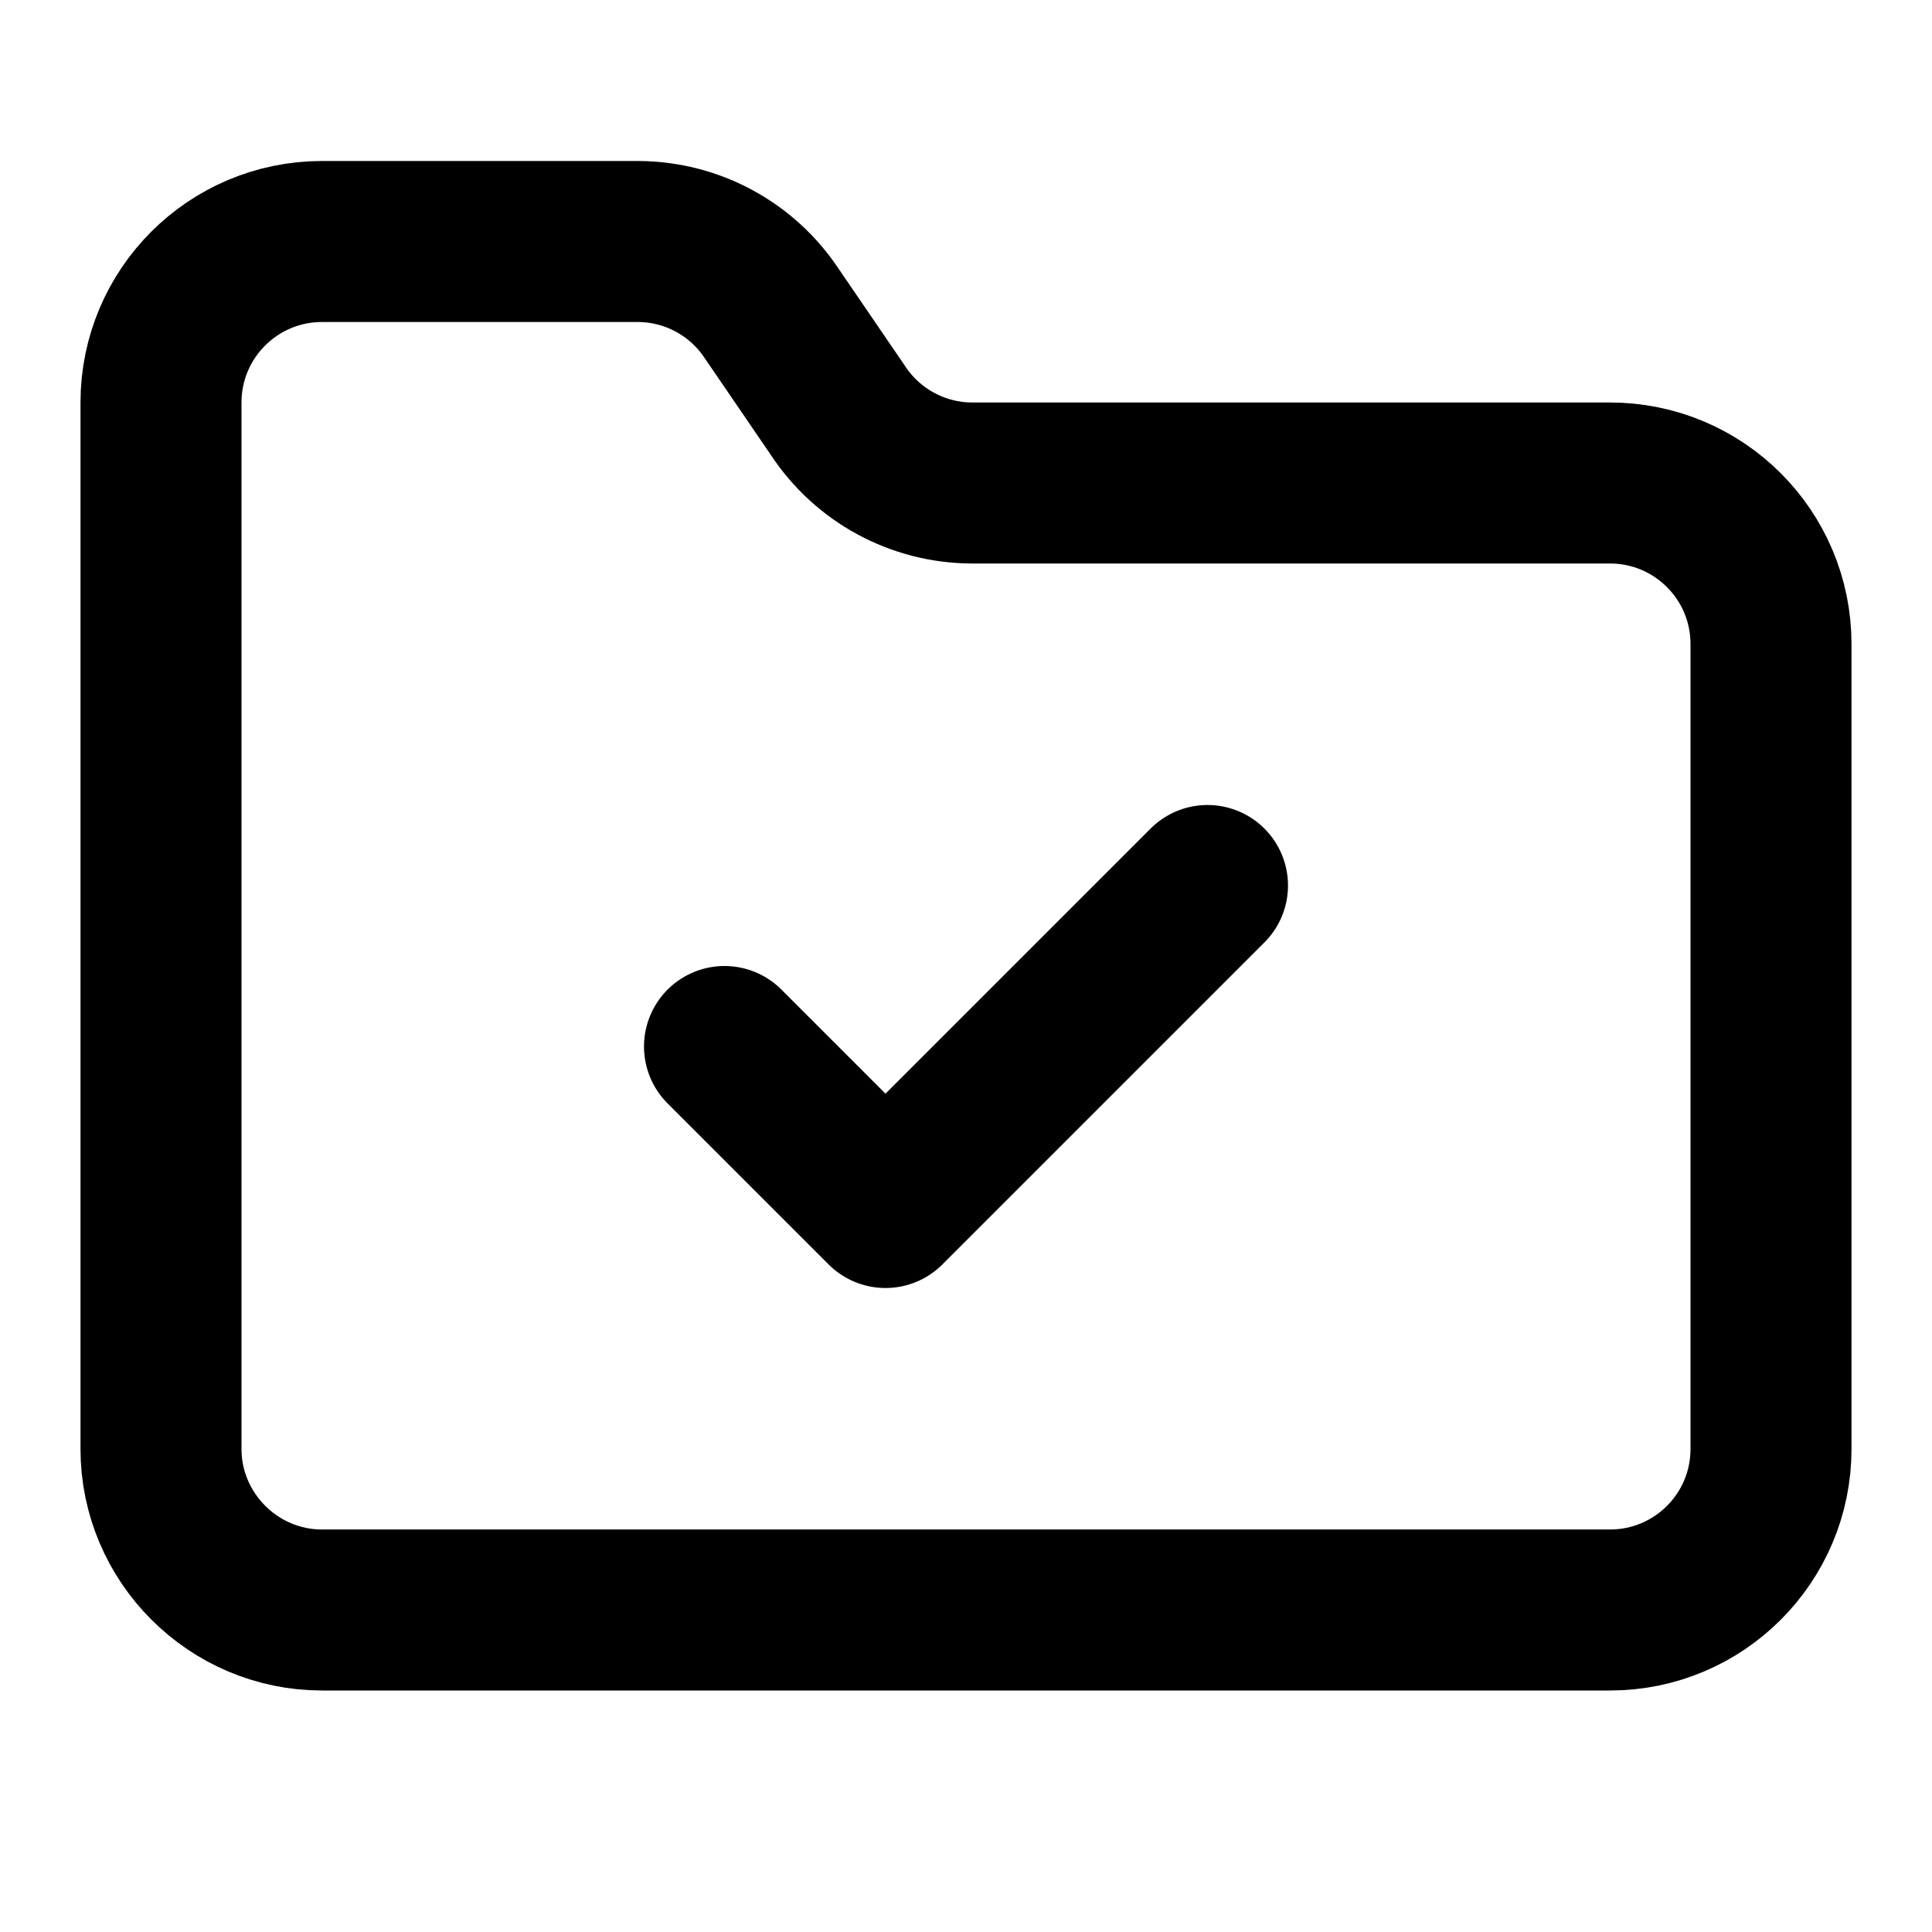
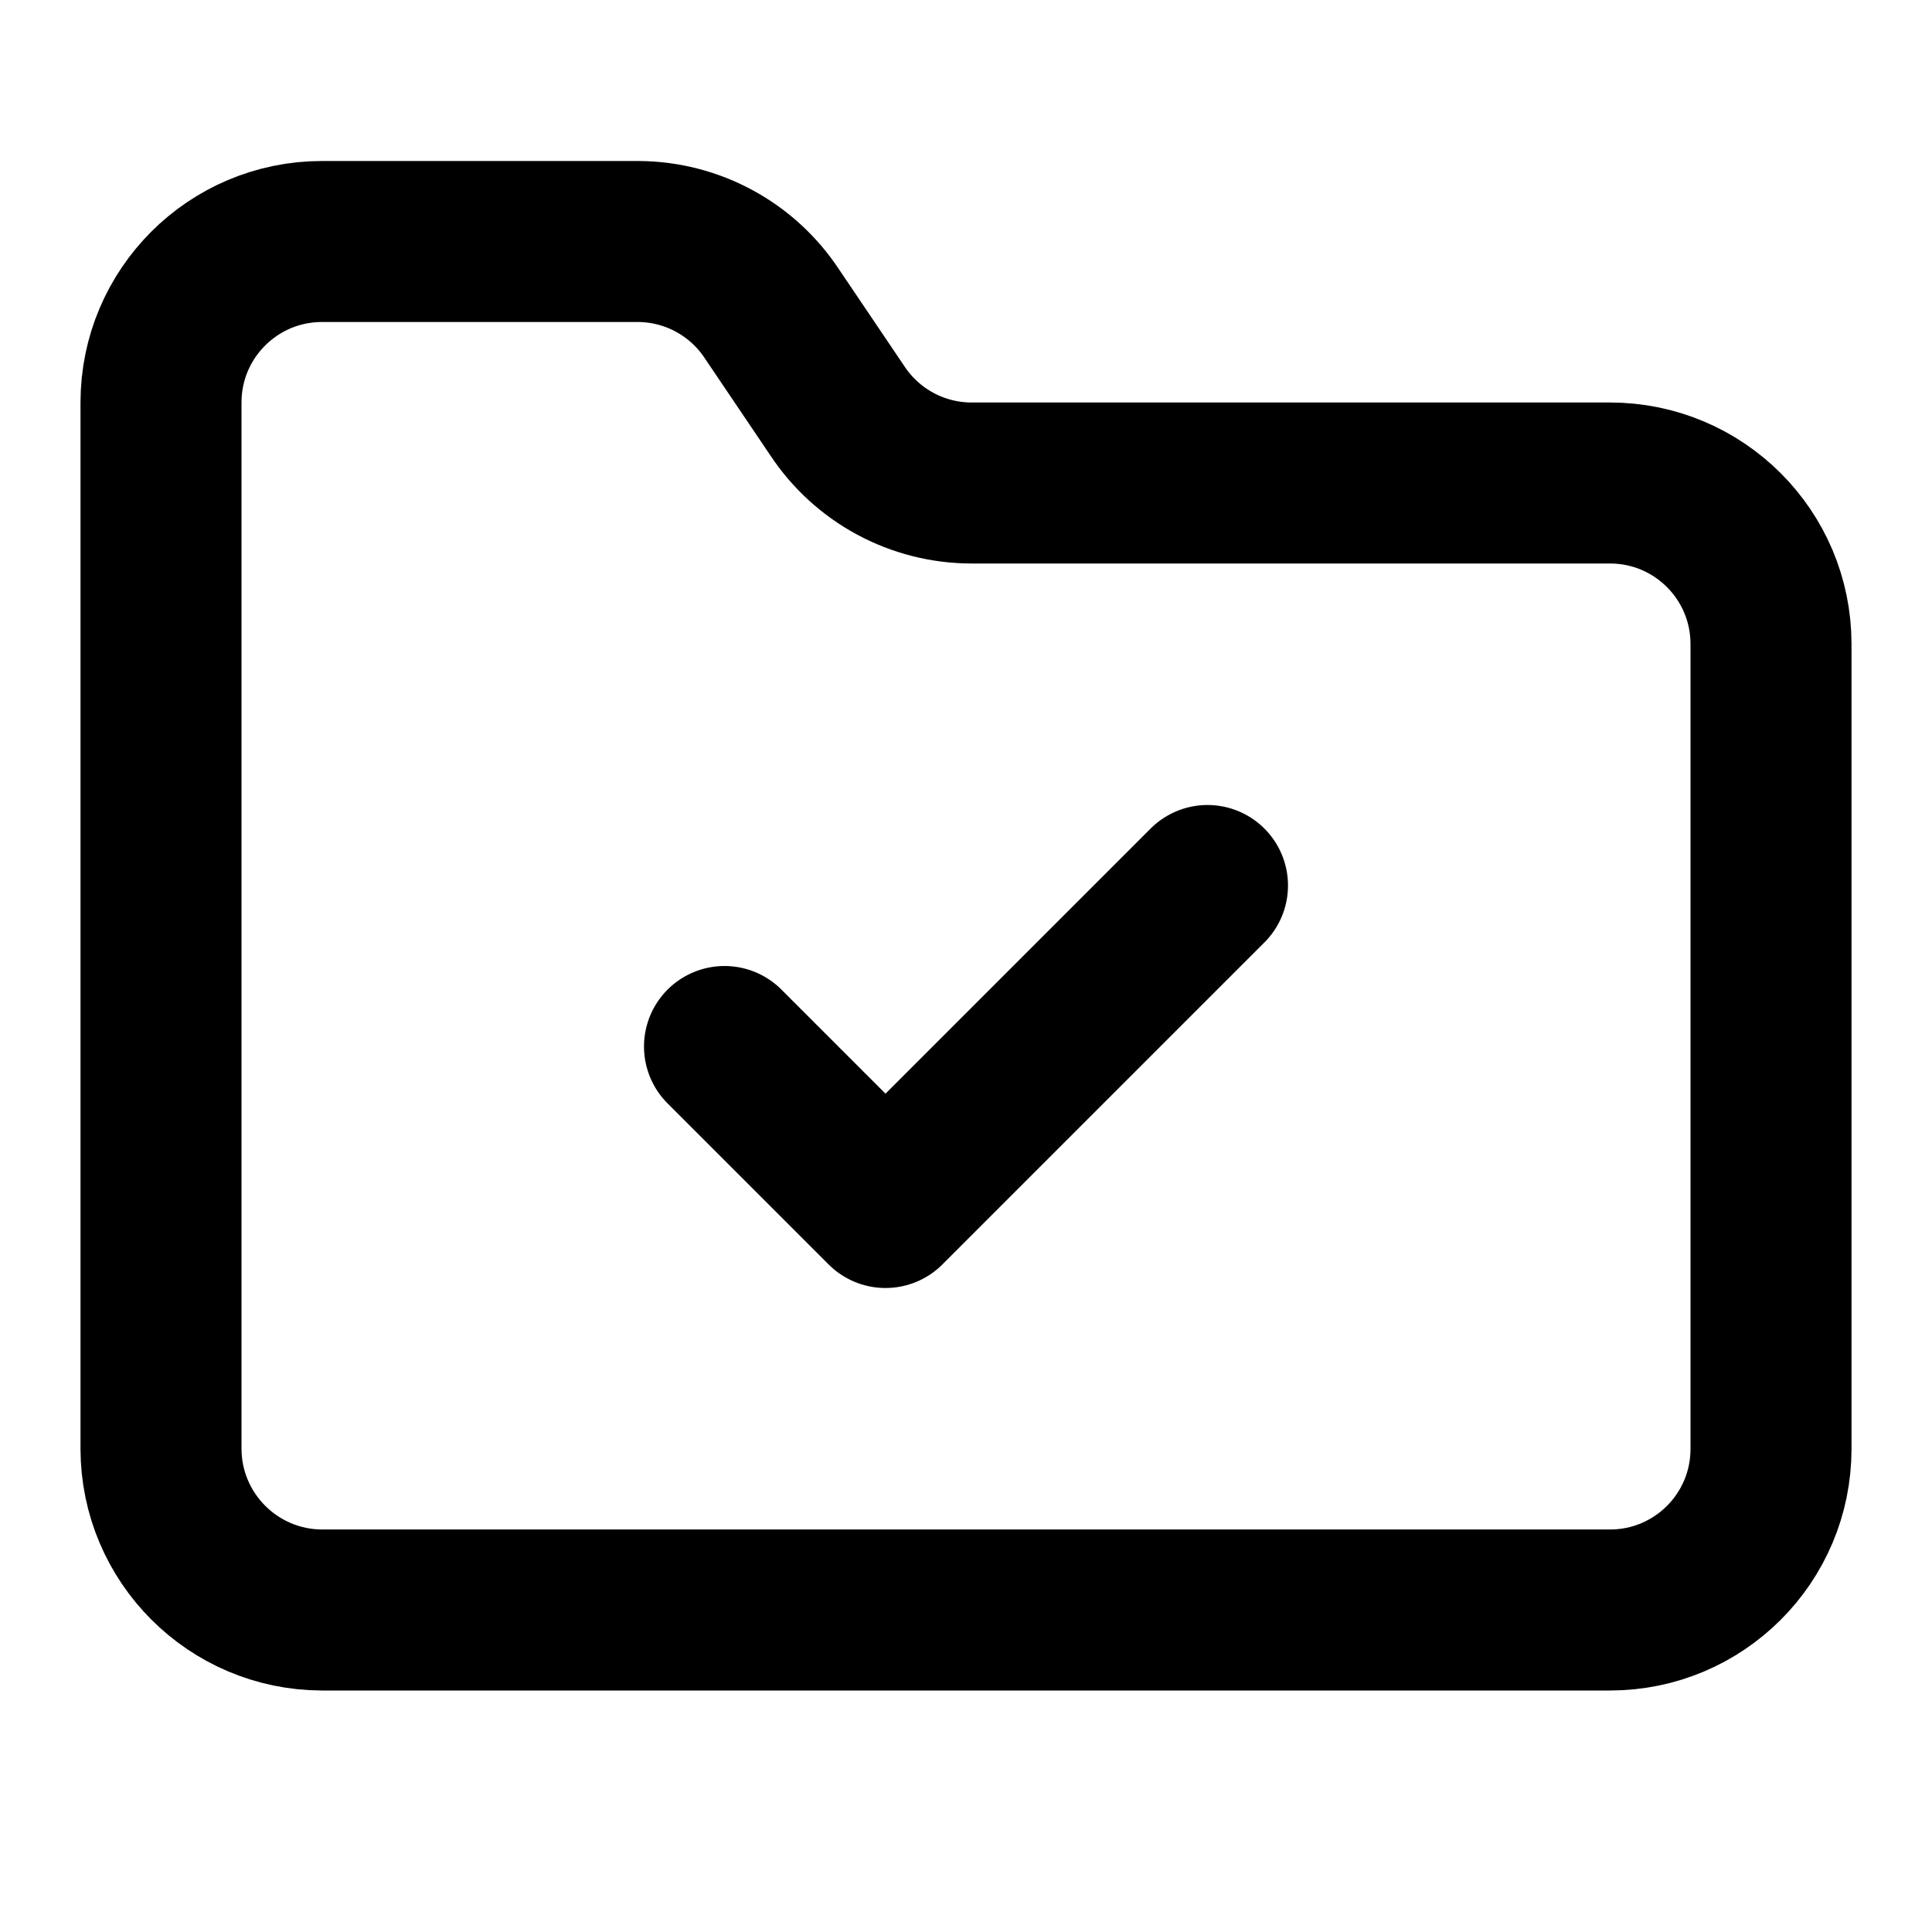
<svg xmlns="http://www.w3.org/2000/svg" width="24" height="24" viewBox="0 0 24 24" fill="none" stroke="currentColor" stroke-width="2" stroke-linecap="round" stroke-linejoin="round">
-   <path d="M4 20h16a2 2 0 0 0 2-2V8a2 2 0 0 0-2-2h-7.93a2 2 0 0 1-1.66-.9l-.82-1.2A2 2 0 0 0 7.93 3H4a2 2 0 0 0-2 2v13c0 1.1.9 2 2 2Z" />
+   <path d="M4 20a2.006 2.006 0 0 1-2-2V5a2 2 0 0 1 2-2h3.93a2 2 0 0 1 1.66.9l.81 1.2a2 2 0 0 0 1.67.9H20a2 2 0 0 1 2 2v10a2 2 0 0 1-2 2Z" />
  <path d="m9 13 2 2 4-4" />
</svg>
